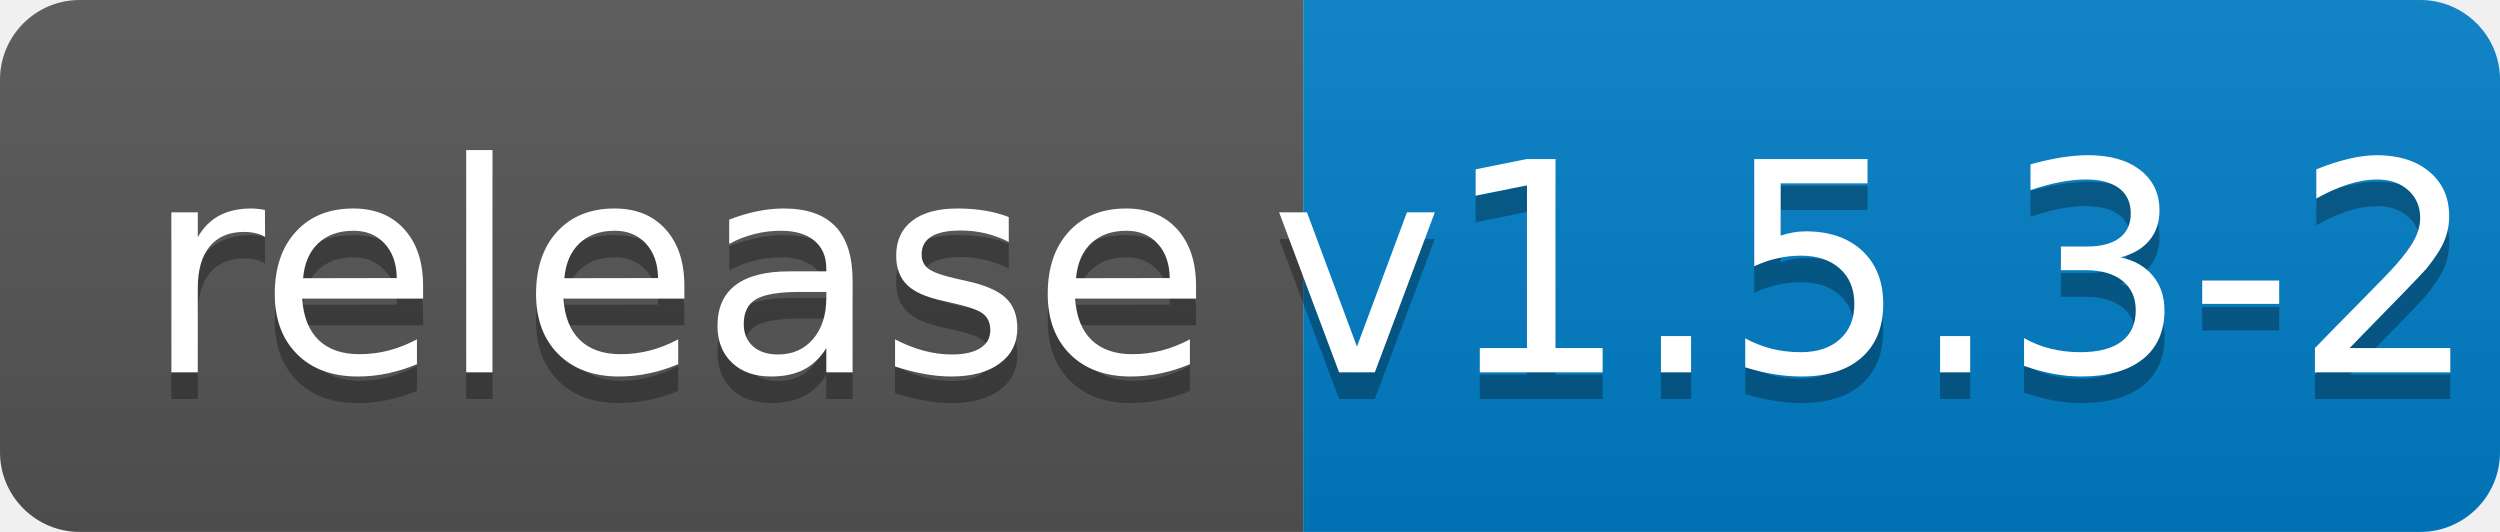
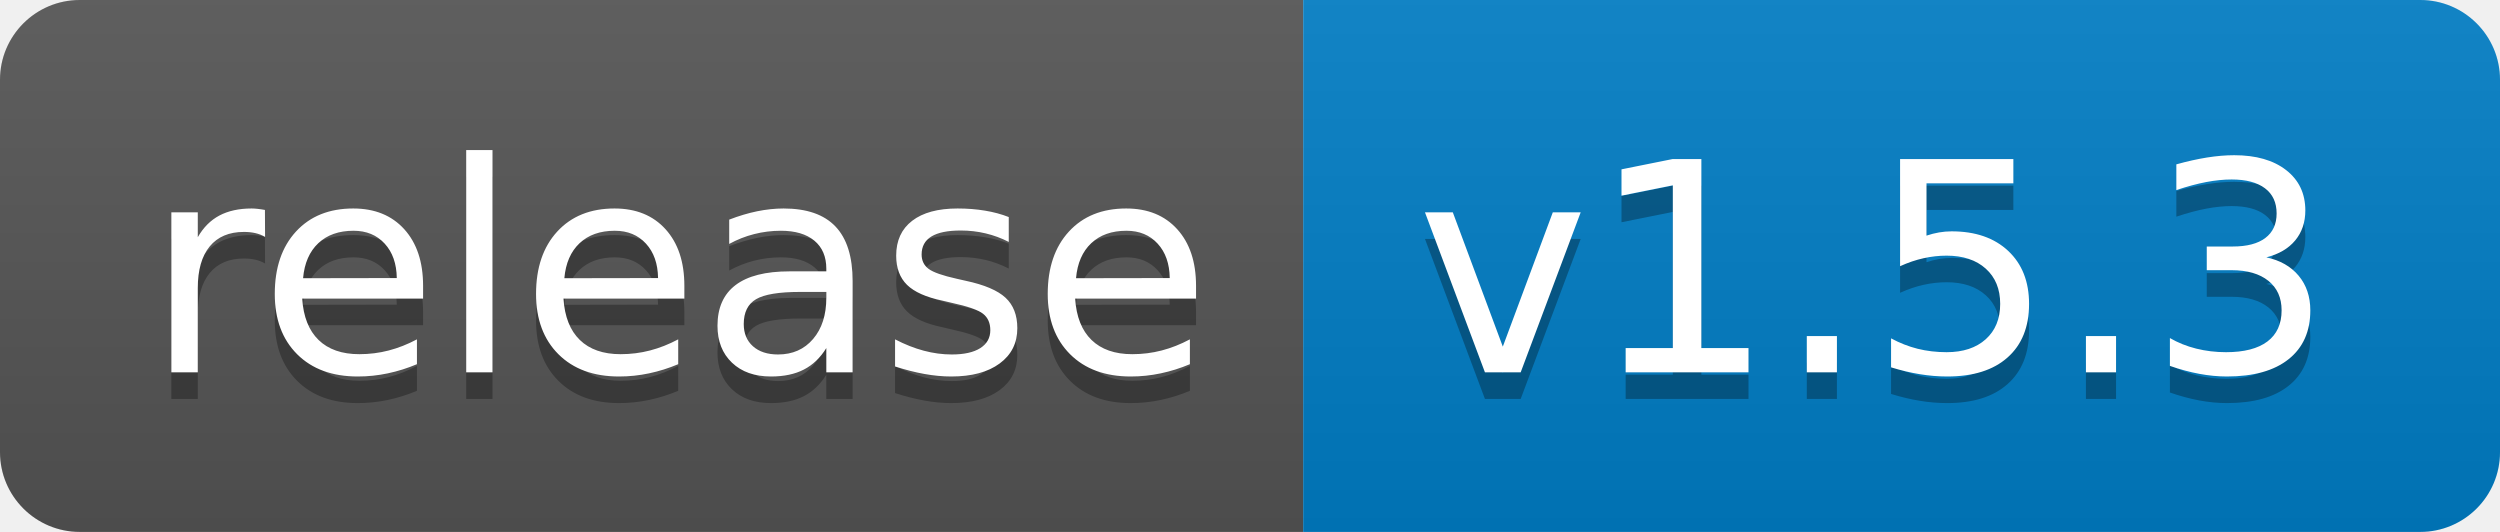
<svg xmlns="http://www.w3.org/2000/svg" width="94" height="20">
  <linearGradient id="b" x2="0" y2="100%">
    <stop offset="0" stop-color="#bbb" stop-opacity=".1" />
    <stop offset="1" stop-opacity=".1" />
  </linearGradient>
  <clipPath id="a">
    <rect width="94" height="20" rx="3" fill="#fff" />
  </clipPath>
  <g clip-path="url(#a)">
    <path fill="#555" d="M0 0h49v20H0z" />
    <path fill="#007ec6" d="M49 0h45v20H49z" />
    <path fill="url(#b)" d="M0 0h94v20H0z" />
  </g>
  <g fill="#fff" text-anchor="middle" font-family="DejaVu Sans,Verdana,Geneva,sans-serif" font-size="110">
    <text x="255" y="150" fill="#010101" fill-opacity=".3" transform="scale(.1)" textLength="390">release</text>
    <text x="255" y="140" transform="scale(.1)" textLength="390">release</text>
-     <text x="705" y="150" fill="#010101" fill-opacity=".3" transform="scale(.1)" textLength="350">v1.5.3-2</text>
-     <text x="705" y="140" transform="scale(.1)" textLength="350">v1.5.3-2</text>
+     <text x="705" y="150" fill="#010101" fill-opacity=".3" transform="scale(.1)" textLength="350">v1.5.3</text>
+     <text x="705" y="140" transform="scale(.1)" textLength="350">v1.5.3</text>
  </g>
</svg>
